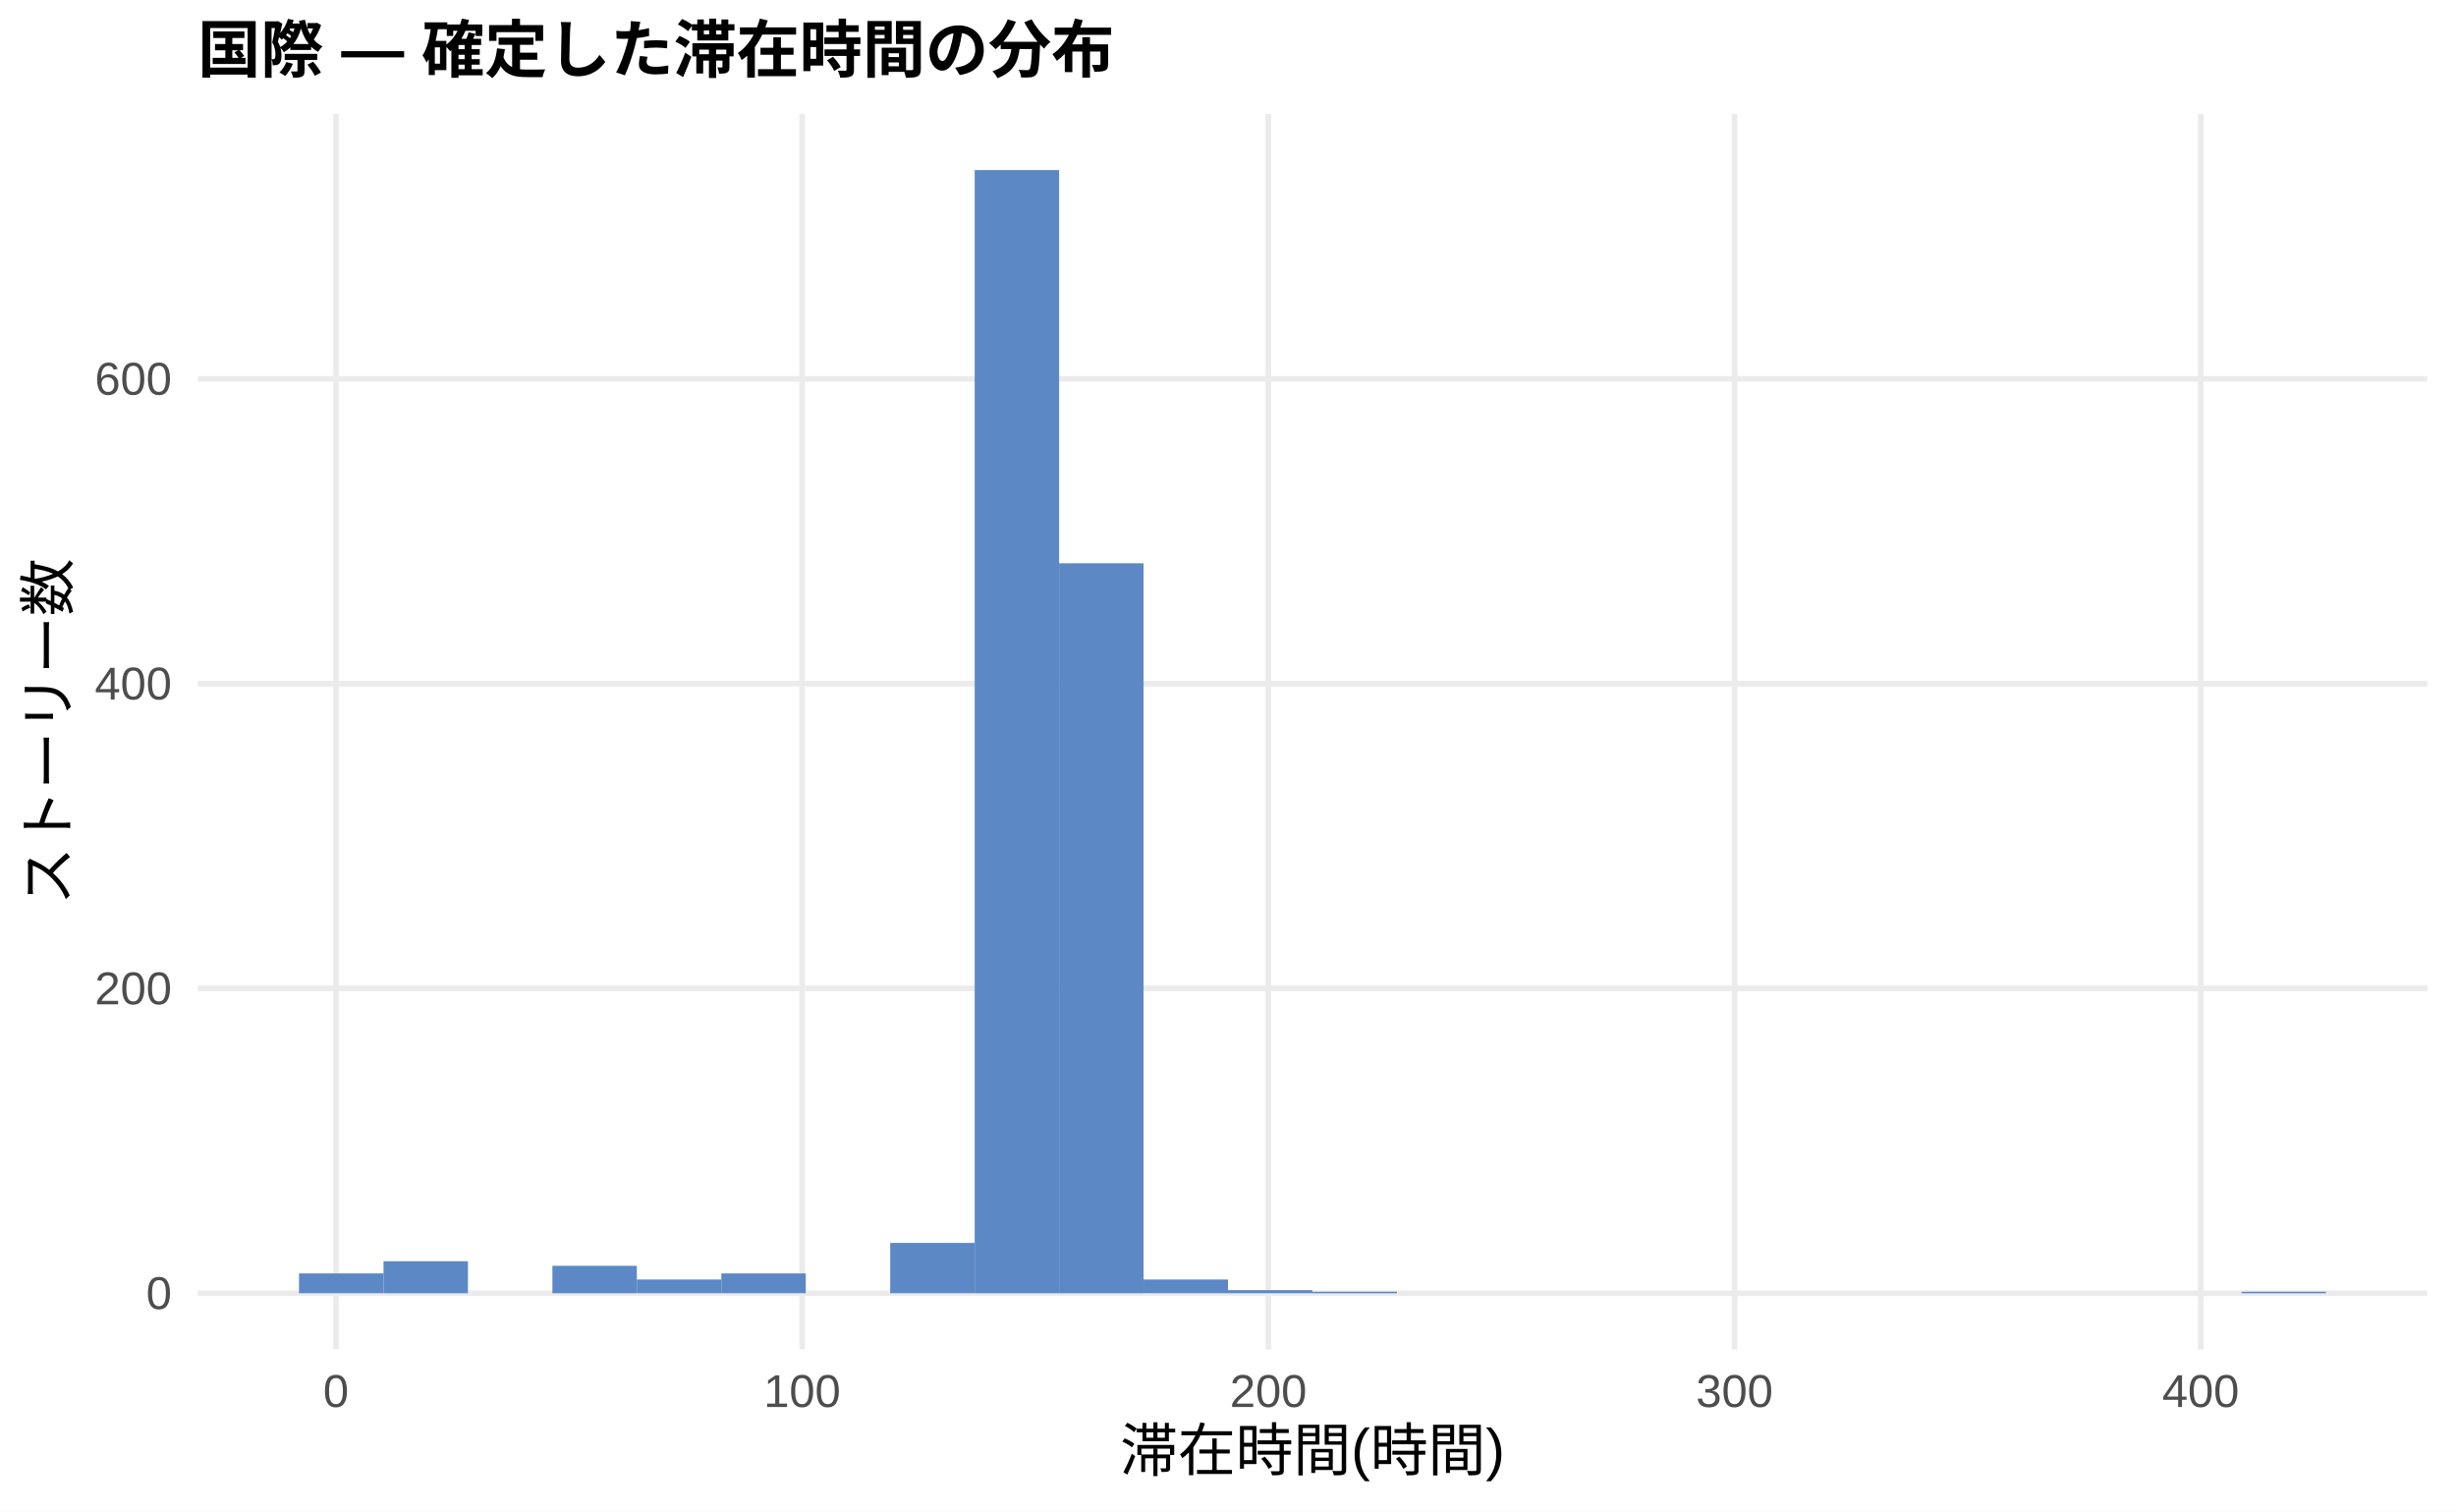
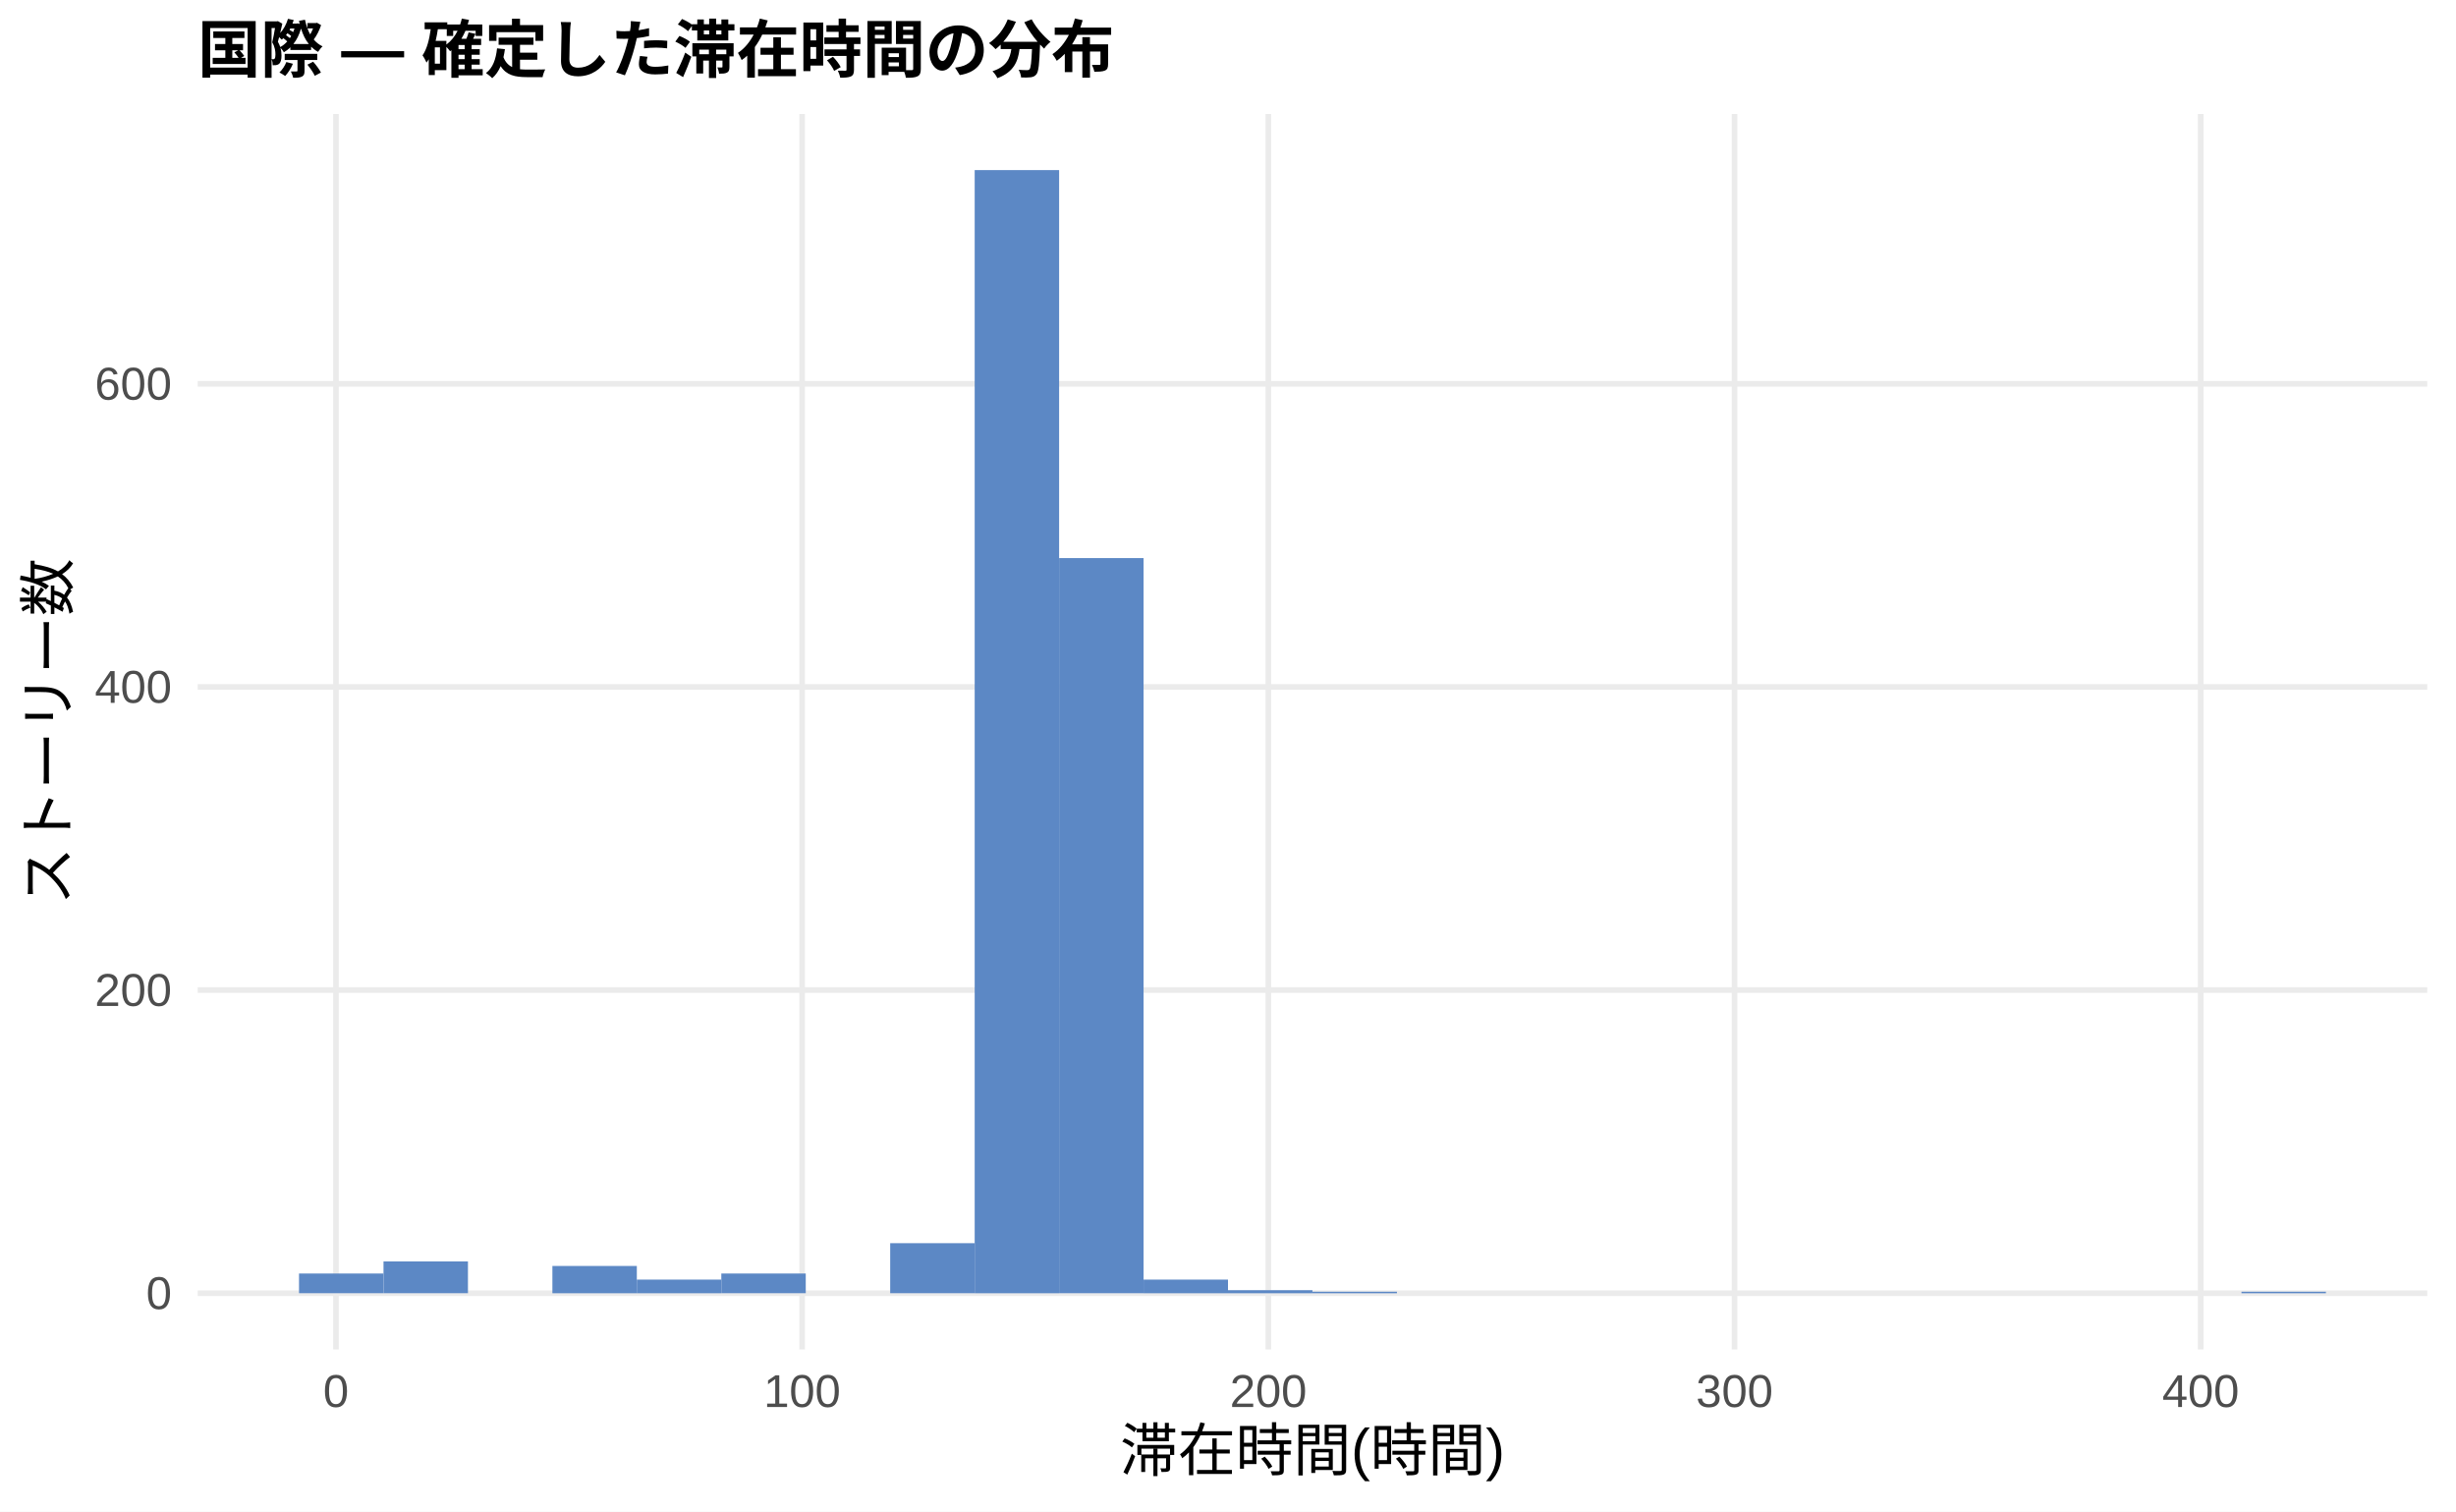
<svg xmlns="http://www.w3.org/2000/svg" width="468.00pt" height="288.00pt" viewBox="0 0 468.00 288.00">
  <g class="svglite">
    <defs>
      <style type="text/css">
    .svglite line, .svglite polyline, .svglite polygon, .svglite path, .svglite rect, .svglite circle {
      fill: none;
      stroke: #000000;
      stroke-linecap: round;
      stroke-linejoin: round;
      stroke-miterlimit: 10.00;
    }
    .svglite text {
      white-space: pre;
    }
    .svglite g.glyphgroup path {
      fill: inherit;
      stroke: none;
    }
  </style>
    </defs>
    <rect width="100%" height="100%" style="stroke: none; fill: #FFFFFF;" />
    <defs>
      <clipPath id="cpMC4wMHw0NjguMDB8MC4wMHwyODguMDA=">
        <rect x="0.00" y="0.00" width="468.00" height="288.00" />
      </clipPath>
    </defs>
    <g clip-path="url(#cpMC4wMHw0NjguMDB8MC4wMHwyODguMDA=)">
      <rect x="0.00" y="0.00" width="468.00" height="288.00" style="stroke-width: 1.07; stroke: none; fill: #FFFFFF;" />
    </g>
    <defs>
      <clipPath id="cpMzcuNjd8NDYyLjUyfDIxLjcxfDI1Ny4xMg==">
        <rect x="37.67" y="21.71" width="424.85" height="235.41" />
      </clipPath>
    </defs>
    <g clip-path="url(#cpMzcuNjd8NDYyLjUyfDIxLjcxfDI1Ny4xMg==)">
      <polyline points="37.67,246.42 462.52,246.42 " style="stroke-width: 1.07; stroke: #EBEBEB; stroke-linecap: butt;" />
-       <polyline points="37.67,188.34 462.52,188.34 " style="stroke-width: 1.07; stroke: #EBEBEB; stroke-linecap: butt;" />
-       <polyline points="37.67,130.27 462.52,130.27 " style="stroke-width: 1.07; stroke: #EBEBEB; stroke-linecap: butt;" />
-       <polyline points="37.67,72.19 462.52,72.19 " style="stroke-width: 1.07; stroke: #EBEBEB; stroke-linecap: butt;" />
+       <polyline points="37.67,188.65 462.52,188.65 " style="stroke-width: 1.07; stroke: #EBEBEB; stroke-linecap: butt;" />
+       <polyline points="37.67,130.89 462.52,130.89 " style="stroke-width: 1.07; stroke: #EBEBEB; stroke-linecap: butt;" />
+       <polyline points="37.67,73.13 462.52,73.13 " style="stroke-width: 1.07; stroke: #EBEBEB; stroke-linecap: butt;" />
      <polyline points="64.02,257.12 64.02,21.71 " style="stroke-width: 1.07; stroke: #EBEBEB; stroke-linecap: butt;" />
      <polyline points="152.85,257.12 152.85,21.71 " style="stroke-width: 1.07; stroke: #EBEBEB; stroke-linecap: butt;" />
      <polyline points="241.69,257.12 241.69,21.71 " style="stroke-width: 1.07; stroke: #EBEBEB; stroke-linecap: butt;" />
      <polyline points="330.52,257.12 330.52,21.71 " style="stroke-width: 1.07; stroke: #EBEBEB; stroke-linecap: butt;" />
      <polyline points="419.35,257.12 419.35,21.71 " style="stroke-width: 1.07; stroke: #EBEBEB; stroke-linecap: butt;" />
-       <rect x="56.98" y="242.64" width="16.09" height="3.77" style="stroke-width: 1.07; stroke: none; stroke-linecap: butt; stroke-linejoin: miter; fill: #5C88C5;" />
-       <rect x="73.08" y="240.32" width="16.09" height="6.10" style="stroke-width: 1.07; stroke: none; stroke-linecap: butt; stroke-linejoin: miter; fill: #5C88C5;" />
+       <rect x="56.98" y="242.66" width="16.09" height="3.75" style="stroke-width: 1.07; stroke: none; stroke-linecap: butt; stroke-linejoin: miter; fill: #5C88C5;" />
+       <rect x="73.08" y="240.35" width="16.09" height="6.06" style="stroke-width: 1.07; stroke: none; stroke-linecap: butt; stroke-linejoin: miter; fill: #5C88C5;" />
      <rect x="89.17" y="246.42" width="16.09" height="0.00" style="stroke-width: 1.07; stroke: none; stroke-linecap: butt; stroke-linejoin: miter; fill: #5C88C5;" />
-       <rect x="105.26" y="241.19" width="16.09" height="5.23" style="stroke-width: 1.07; stroke: none; stroke-linecap: butt; stroke-linejoin: miter; fill: #5C88C5;" />
-       <rect x="121.35" y="243.80" width="16.09" height="2.61" style="stroke-width: 1.07; stroke: none; stroke-linecap: butt; stroke-linejoin: miter; fill: #5C88C5;" />
-       <rect x="137.45" y="242.64" width="16.09" height="3.77" style="stroke-width: 1.07; stroke: none; stroke-linecap: butt; stroke-linejoin: miter; fill: #5C88C5;" />
+       <rect x="105.26" y="241.22" width="16.09" height="5.20" style="stroke-width: 1.07; stroke: none; stroke-linecap: butt; stroke-linejoin: miter; fill: #5C88C5;" />
+       <rect x="121.35" y="243.82" width="16.09" height="2.60" style="stroke-width: 1.07; stroke: none; stroke-linecap: butt; stroke-linejoin: miter; fill: #5C88C5;" />
+       <rect x="137.45" y="242.66" width="16.09" height="3.75" style="stroke-width: 1.07; stroke: none; stroke-linecap: butt; stroke-linejoin: miter; fill: #5C88C5;" />
      <rect x="153.54" y="246.42" width="16.09" height="0.00" style="stroke-width: 1.07; stroke: none; stroke-linecap: butt; stroke-linejoin: miter; fill: #5C88C5;" />
-       <rect x="169.63" y="236.83" width="16.09" height="9.58" style="stroke-width: 1.07; stroke: none; stroke-linecap: butt; stroke-linejoin: miter; fill: #5C88C5;" />
+       <rect x="169.63" y="236.88" width="16.09" height="9.53" style="stroke-width: 1.07; stroke: none; stroke-linecap: butt; stroke-linejoin: miter; fill: #5C88C5;" />
      <rect x="185.73" y="32.41" width="16.09" height="214.01" style="stroke-width: 1.07; stroke: none; stroke-linecap: butt; stroke-linejoin: miter; fill: #5C88C5;" />
-       <rect x="201.82" y="107.33" width="16.09" height="139.09" style="stroke-width: 1.07; stroke: none; stroke-linecap: butt; stroke-linejoin: miter; fill: #5C88C5;" />
-       <rect x="217.91" y="243.80" width="16.09" height="2.61" style="stroke-width: 1.07; stroke: none; stroke-linecap: butt; stroke-linejoin: miter; fill: #5C88C5;" />
-       <rect x="234.00" y="245.83" width="16.09" height="0.58" style="stroke-width: 1.07; stroke: none; stroke-linecap: butt; stroke-linejoin: miter; fill: #5C88C5;" />
+       <rect x="201.82" y="106.34" width="16.09" height="140.07" style="stroke-width: 1.07; stroke: none; stroke-linecap: butt; stroke-linejoin: miter; fill: #5C88C5;" />
+       <rect x="217.91" y="243.82" width="16.09" height="2.60" style="stroke-width: 1.07; stroke: none; stroke-linecap: butt; stroke-linejoin: miter; fill: #5C88C5;" />
+       <rect x="234.00" y="245.84" width="16.09" height="0.58" style="stroke-width: 1.07; stroke: none; stroke-linecap: butt; stroke-linejoin: miter; fill: #5C88C5;" />
      <rect x="250.10" y="246.13" width="16.09" height="0.29" style="stroke-width: 1.07; stroke: none; stroke-linecap: butt; stroke-linejoin: miter; fill: #5C88C5;" />
      <rect x="266.19" y="246.42" width="16.09" height="0.00" style="stroke-width: 1.07; stroke: none; stroke-linecap: butt; stroke-linejoin: miter; fill: #5C88C5;" />
      <rect x="282.28" y="246.42" width="16.09" height="0.00" style="stroke-width: 1.07; stroke: none; stroke-linecap: butt; stroke-linejoin: miter; fill: #5C88C5;" />
      <rect x="298.37" y="246.42" width="16.09" height="0.00" style="stroke-width: 1.07; stroke: none; stroke-linecap: butt; stroke-linejoin: miter; fill: #5C88C5;" />
      <rect x="314.47" y="246.42" width="16.09" height="0.00" style="stroke-width: 1.07; stroke: none; stroke-linecap: butt; stroke-linejoin: miter; fill: #5C88C5;" />
      <rect x="330.56" y="246.42" width="16.09" height="0.00" style="stroke-width: 1.07; stroke: none; stroke-linecap: butt; stroke-linejoin: miter; fill: #5C88C5;" />
      <rect x="346.65" y="246.42" width="16.09" height="0.00" style="stroke-width: 1.07; stroke: none; stroke-linecap: butt; stroke-linejoin: miter; fill: #5C88C5;" />
      <rect x="362.75" y="246.42" width="16.09" height="0.00" style="stroke-width: 1.07; stroke: none; stroke-linecap: butt; stroke-linejoin: miter; fill: #5C88C5;" />
      <rect x="378.84" y="246.42" width="16.09" height="0.00" style="stroke-width: 1.07; stroke: none; stroke-linecap: butt; stroke-linejoin: miter; fill: #5C88C5;" />
      <rect x="394.93" y="246.42" width="16.09" height="0.00" style="stroke-width: 1.07; stroke: none; stroke-linecap: butt; stroke-linejoin: miter; fill: #5C88C5;" />
      <rect x="411.02" y="246.42" width="16.09" height="0.00" style="stroke-width: 1.07; stroke: none; stroke-linecap: butt; stroke-linejoin: miter; fill: #5C88C5;" />
      <rect x="427.12" y="246.13" width="16.09" height="0.29" style="stroke-width: 1.07; stroke: none; stroke-linecap: butt; stroke-linejoin: miter; fill: #5C88C5;" />
    </g>
    <g clip-path="url(#cpMC4wMHw0NjguMDB8MC4wMHwyODguMDA=)">
      <text x="32.74" y="249.44" text-anchor="end" style="font-size: 8.80px;fill: #4D4D4D; font-family: &quot;Liberation Sans&quot;;" textLength="4.89px" lengthAdjust="spacingAndGlyphs">0</text>
-       <text x="32.74" y="191.37" text-anchor="end" style="font-size: 8.80px;fill: #4D4D4D; font-family: &quot;Liberation Sans&quot;;" textLength="14.67px" lengthAdjust="spacingAndGlyphs">200</text>
-       <text x="32.74" y="133.29" text-anchor="end" style="font-size: 8.80px;fill: #4D4D4D; font-family: &quot;Liberation Sans&quot;;" textLength="14.67px" lengthAdjust="spacingAndGlyphs">400</text>
-       <text x="32.74" y="75.22" text-anchor="end" style="font-size: 8.80px;fill: #4D4D4D; font-family: &quot;Liberation Sans&quot;;" textLength="14.67px" lengthAdjust="spacingAndGlyphs">600</text>
+       <text x="32.74" y="191.68" text-anchor="end" style="font-size: 8.80px;fill: #4D4D4D; font-family: &quot;Liberation Sans&quot;;" textLength="14.67px" lengthAdjust="spacingAndGlyphs">200</text>
+       <text x="32.74" y="133.92" text-anchor="end" style="font-size: 8.80px;fill: #4D4D4D; font-family: &quot;Liberation Sans&quot;;" textLength="14.67px" lengthAdjust="spacingAndGlyphs">400</text>
+       <text x="32.74" y="76.16" text-anchor="end" style="font-size: 8.80px;fill: #4D4D4D; font-family: &quot;Liberation Sans&quot;;" textLength="14.67px" lengthAdjust="spacingAndGlyphs">600</text>
      <text x="64.02" y="268.10" text-anchor="middle" style="font-size: 8.80px;fill: #4D4D4D; font-family: &quot;Liberation Sans&quot;;" textLength="4.89px" lengthAdjust="spacingAndGlyphs">0</text>
      <text x="152.85" y="268.10" text-anchor="middle" style="font-size: 8.80px;fill: #4D4D4D; font-family: &quot;Liberation Sans&quot;;" textLength="14.67px" lengthAdjust="spacingAndGlyphs">100</text>
      <text x="241.69" y="268.10" text-anchor="middle" style="font-size: 8.80px;fill: #4D4D4D; font-family: &quot;Liberation Sans&quot;;" textLength="14.67px" lengthAdjust="spacingAndGlyphs">200</text>
      <text x="330.52" y="268.10" text-anchor="middle" style="font-size: 8.80px;fill: #4D4D4D; font-family: &quot;Liberation Sans&quot;;" textLength="14.67px" lengthAdjust="spacingAndGlyphs">300</text>
      <text x="419.35" y="268.10" text-anchor="middle" style="font-size: 8.80px;fill: #4D4D4D; font-family: &quot;Liberation Sans&quot;;" textLength="14.67px" lengthAdjust="spacingAndGlyphs">400</text>
      <text x="250.10" y="280.24" text-anchor="middle" style="font-size: 11.00px; font-family: &quot;Liberation Sans&quot;;" textLength="73.31px" lengthAdjust="spacingAndGlyphs">滞在時間(時間)</text>
      <text transform="translate(13.05,139.41) rotate(-90)" text-anchor="middle" style="font-size: 11.00px; font-family: &quot;Liberation Sans&quot;;" textLength="66.00px" lengthAdjust="spacingAndGlyphs">ストーリー数</text>
      <text x="37.67" y="13.74" style="font-size: 12.00px; font-weight: bold; font-family: &quot;Liberation Sans&quot;;" textLength="174.66px" lengthAdjust="spacingAndGlyphs">国際 — 確定した滞在時間の分布</text>
    </g>
  </g>
</svg>
